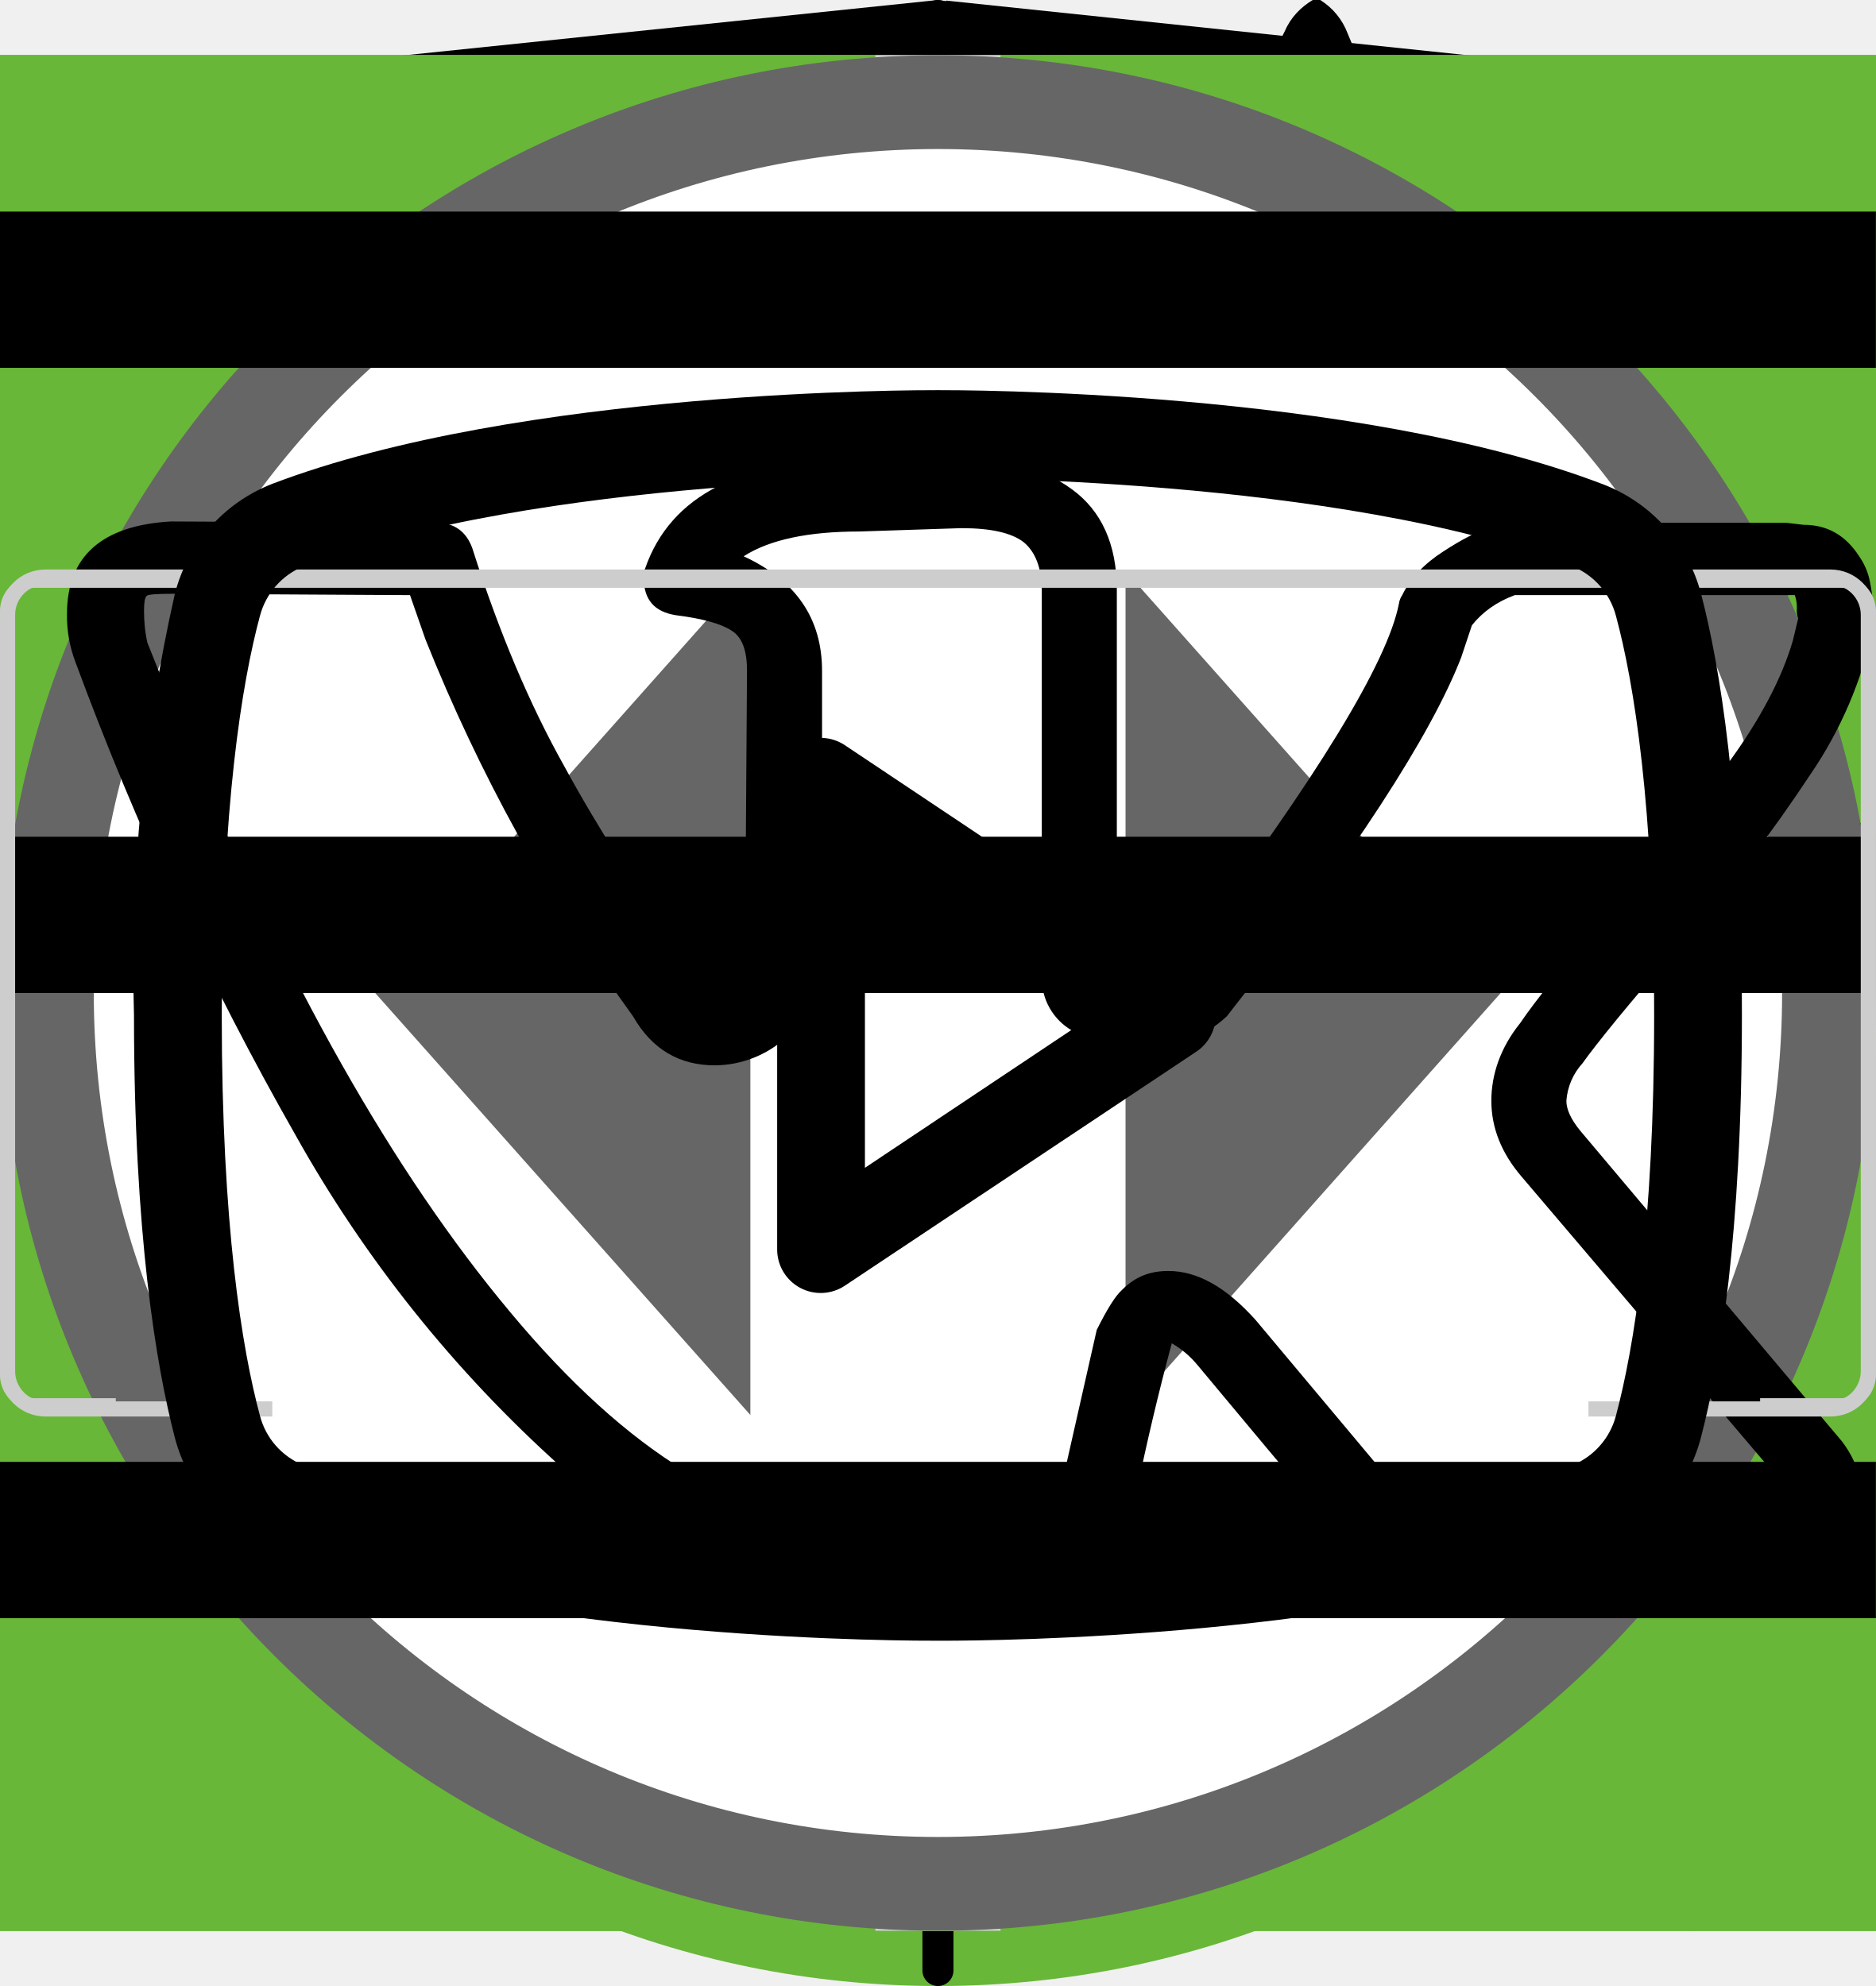
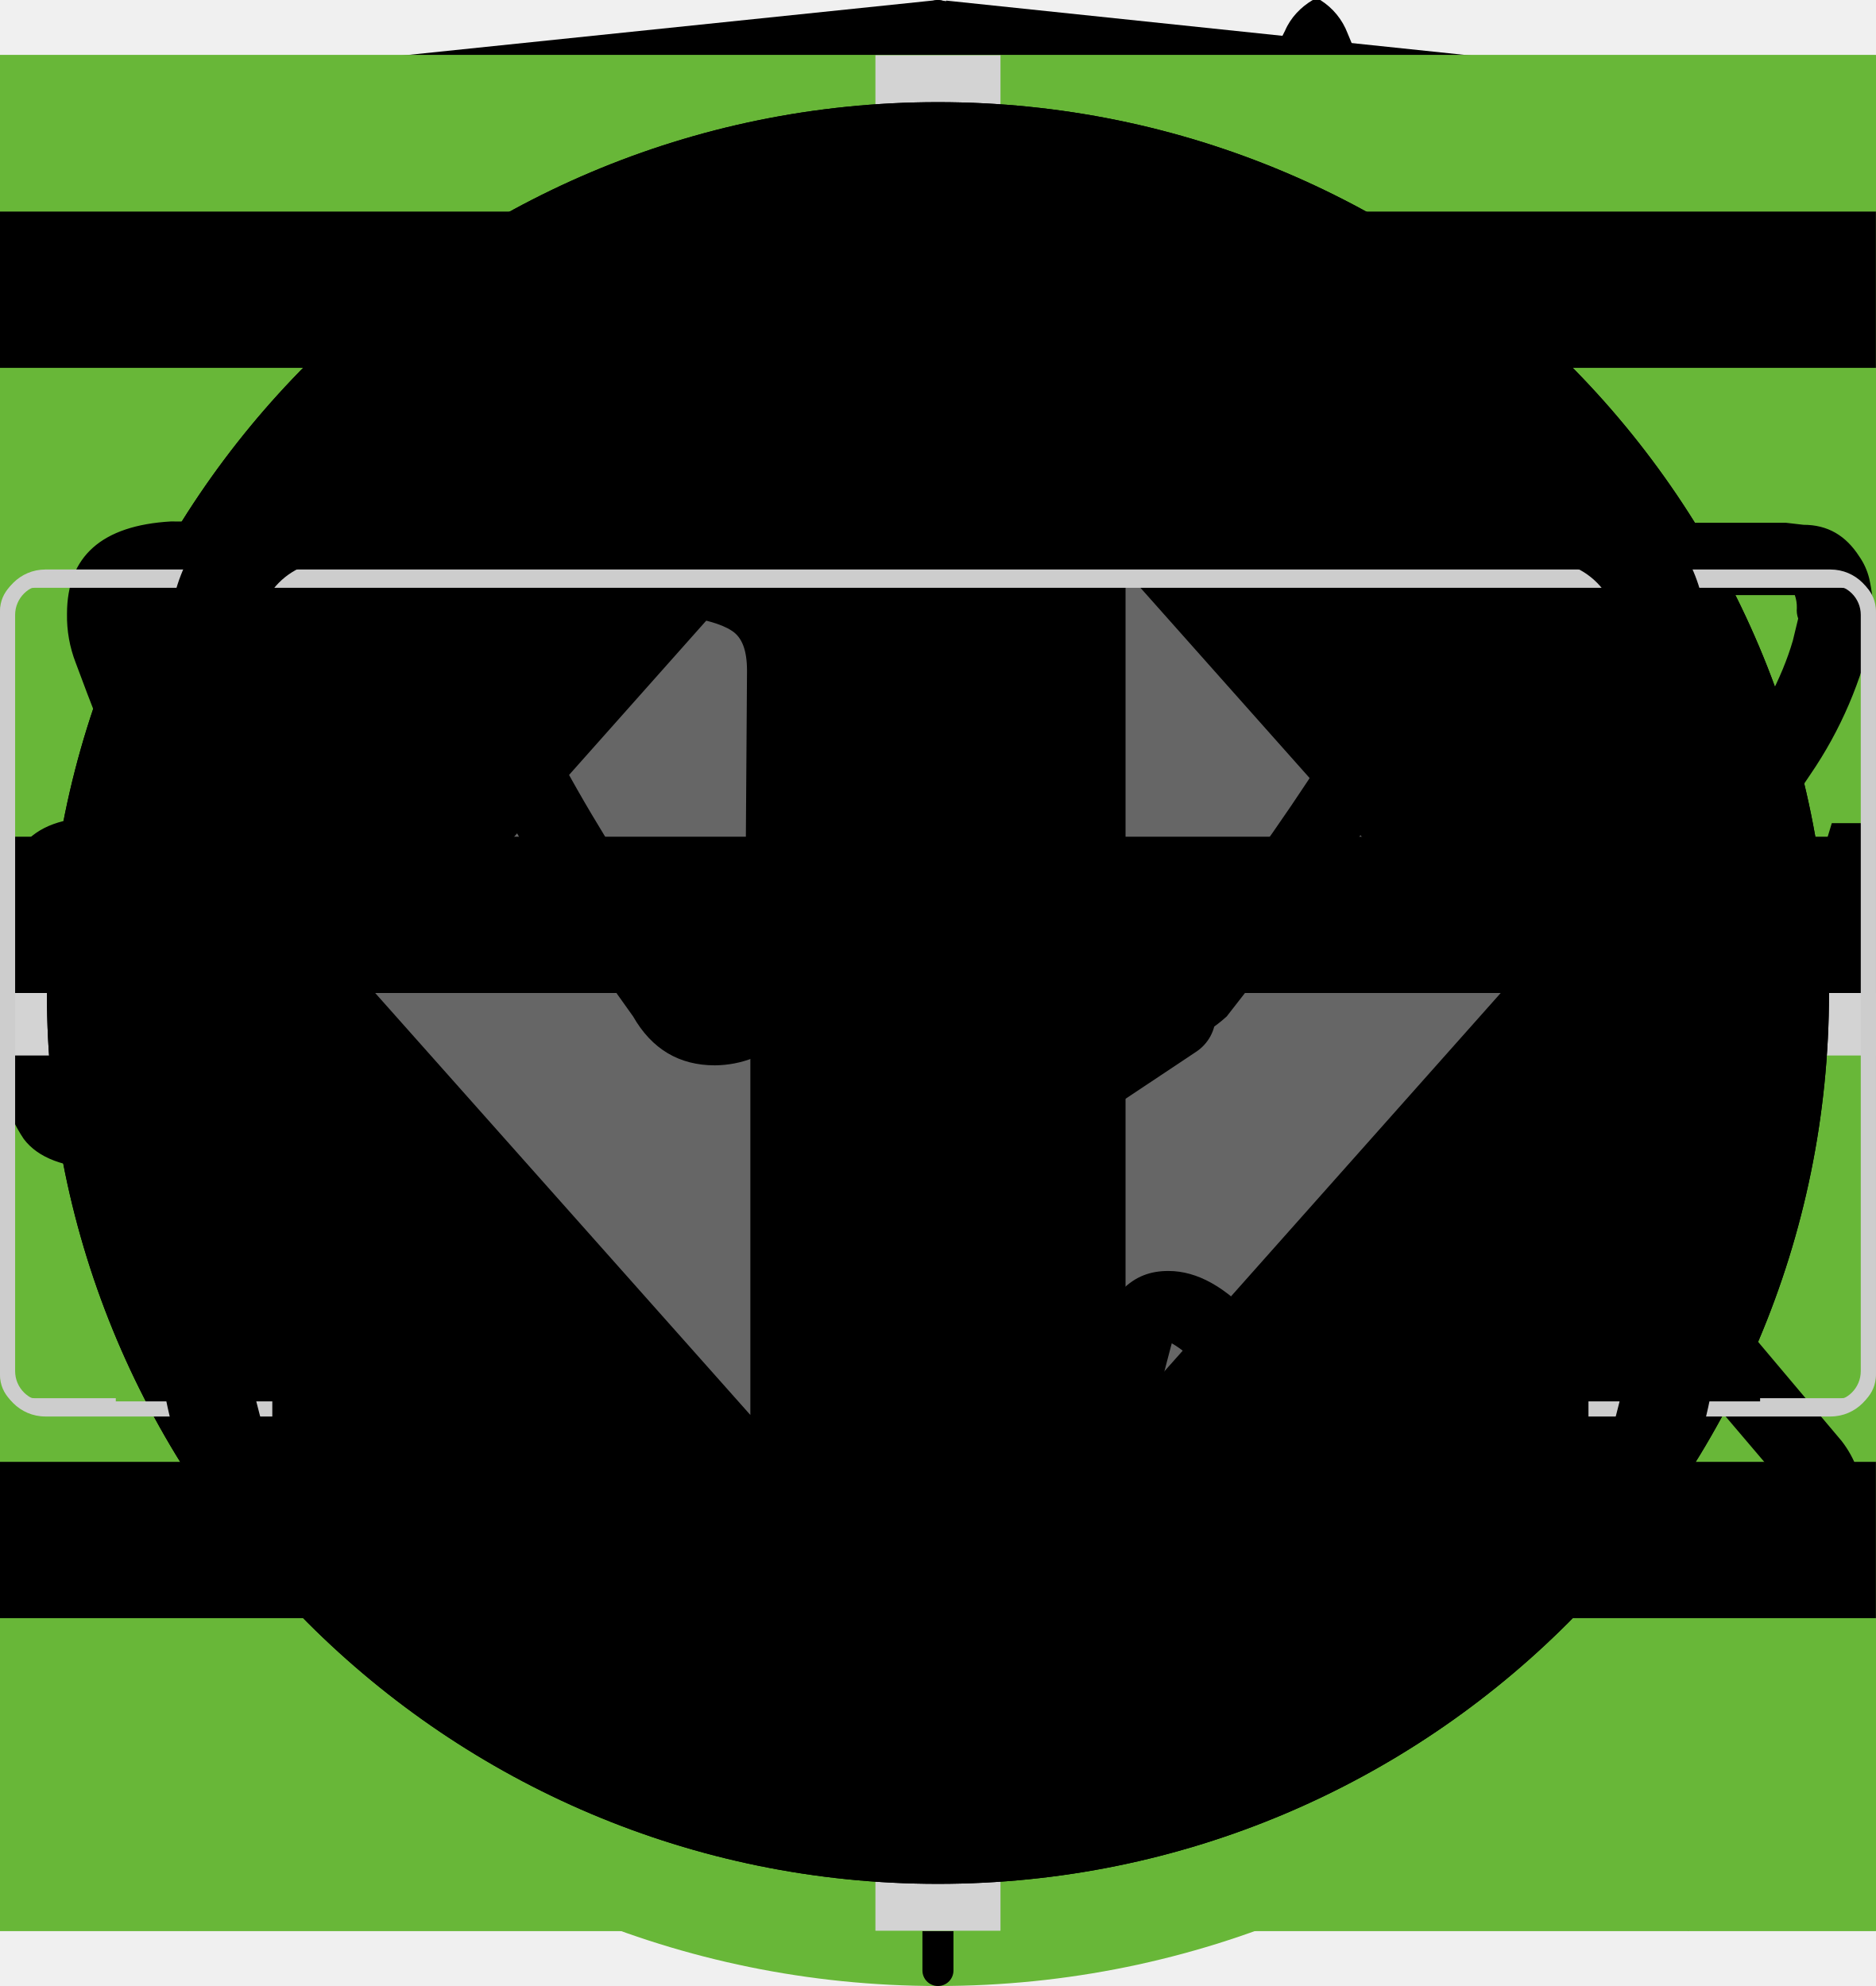
<svg xmlns="http://www.w3.org/2000/svg">
  <style>:root svg:not(:target){display:none}</style>
  <svg viewBox="0 0 27 34" id="academy-logo-footer">
    <g clip-path="url(#academy-logo-footer_0)">
      <path d="m13.64.02-.14-.02-13.5 1.4v24.61l13.5 7.99 13.5-7.99v-24.6l-13.36-1.4Zm11.6 25-11.74 6.94-11.73-6.94v-10.1l11.68 6.93.02 1.25-8.02-4.75v1.23l8.04 4.8.02 1.3-8.05-4.76v1.22l8.04 4.81 8.12-4.83v-5.21l3.62-2.15v10.26Zm0-11.57-3.23 1.88-1.48.88-7.06-4.19-.01 1.23 6.04 3.57-.06.03-.13.07-.86.5-4.98-2.95-.01 1.22 3.93 2.33-.93.61-.02.01-2.97-1.74-.01 1.23 1.94 1.13-1.98 1.19-11.62-6.87 11.63-6.96 11.8 6.83Zm0-1.22-11.8-6.92-11.67 6.91v-9.23l11.73-1.23 11.73 1.23v9.24Z" />
    </g>
    <defs>
      <clipPath id="academy-logo-footer_0">
        <path fill="#fff" d="M0 0h27v34h-27z" />
      </clipPath>
    </defs>
  </svg>
  <svg viewBox="0 0 268 200" fill="none" id="cat-back-tablet">
    <circle cx="134" cy="100" r="100" fill="#68B738" />
    <g clip-path="url(#cat-back-tablet_0)">
      <path d="M246.236 55.514C248.545 51.84 251.614 48.703 255.236 46.314C257.236 44.914 258.436 44.914 259.636 47.514C261.236 51.314 262.636 55.314 261.436 59.514C261.218 60.226 261.177 60.981 261.316 61.713C261.456 62.445 261.772 63.132 262.236 63.714C263.436 65.314 264.436 66.914 265.436 68.314C266.797 70.041 267.68 72.096 267.996 74.273C268.312 76.449 268.05 78.671 267.236 80.714C266.502 82.697 266.363 84.852 266.836 86.914C267.236 88.894 267.236 90.934 266.836 92.914C266.675 94.397 266.075 95.797 265.113 96.938C264.151 98.078 262.871 98.905 261.436 99.314C258.878 99.8 256.595 101.227 255.036 103.314C254.848 103.621 254.583 103.874 254.267 104.049C253.952 104.225 253.597 104.316 253.236 104.314C250.836 104.714 244.836 99.314 244.836 96.914V95.714C245.036 88.514 244.636 87.914 238.036 84.914C236.655 84.427 235.417 83.602 234.436 82.514C233.236 80.914 231.636 81.114 229.836 81.714C228.036 82.314 227.036 83.514 227.236 85.514C227.84 90.355 228.04 95.239 227.836 100.114C227.85 100.67 227.986 101.217 228.236 101.714C234.436 110.714 236.836 121.314 239.836 131.514C242.236 139.314 246.636 143.514 254.636 144.114C255.917 144.216 257.187 144.416 258.436 144.714C260.08 144.978 261.607 145.729 262.819 146.87C264.031 148.011 264.873 149.489 265.236 151.114C266.636 155.314 265.836 156.314 261.636 156.314H248.636C246.953 156.399 245.303 155.825 244.036 154.714C242.012 153.005 239.713 151.653 237.236 150.714C234.499 149.703 232.129 147.891 230.436 145.514C228.094 142.241 225.412 139.224 222.436 136.514C216.836 130.714 210.836 125.114 205.636 119.114C201.678 115.025 199.395 109.602 199.236 103.914C199.236 102.114 198.836 101.314 196.836 102.114C196.238 102.494 195.546 102.701 194.836 102.714C189.236 102.714 186.436 106.114 184.436 111.114C182.636 115.314 180.236 119.314 178.036 123.514C176.789 126.143 176.108 129.005 176.036 131.914C176.036 136.714 177.236 138.314 181.636 139.914C184.436 140.914 187.036 141.914 188.436 144.714C190.036 147.914 189.636 148.714 186.236 148.914H172.636C171.852 148.991 171.064 148.821 170.382 148.426C169.7 148.031 169.16 147.432 168.836 146.714L165.236 140.714C164.175 139.148 163.496 137.356 163.253 135.48C163.01 133.605 163.21 131.698 163.836 129.914C164.702 126.441 164.77 122.817 164.036 119.314C163.532 116.874 163.576 114.353 164.164 111.932C164.752 109.511 165.869 107.25 167.436 105.314C168.636 103.914 168.636 103.314 166.636 102.914C158.458 101.176 150.53 98.422 143.036 94.714C142.983 94.714 142.933 94.693 142.895 94.655C142.858 94.618 142.836 94.567 142.836 94.514C136.436 92.114 135.236 92.514 133.436 99.114C131.836 104.714 130.236 110.314 129.036 116.114C127.636 122.514 129.236 128.514 131.236 134.514C132.036 136.914 134.436 136.714 136.236 137.314C140.236 138.514 143.636 140.114 145.236 144.314C146.636 147.514 146.436 147.914 143.036 147.914C139.636 147.914 136.236 147.714 132.636 147.914C129.599 147.969 126.634 146.98 124.236 145.114C114.636 138.714 111.836 128.914 111.036 118.314C110.636 111.714 107.036 106.514 102.836 101.514C102.036 100.514 101.236 100.114 100.036 100.914C95.743 103.281 91.261 105.288 86.636 106.914C76.985 110.322 68.516 116.431 62.236 124.514C59.892 127.464 58.373 130.984 57.837 134.714C57.236 138.314 58.236 139.914 61.837 140.914C65.436 141.914 67.237 143.914 67.636 147.714C67.837 149.314 67.237 150.114 65.636 150.114H49.437C48.906 150.076 48.393 149.911 47.94 149.632C47.488 149.354 47.109 148.97 46.837 148.514C44.324 145.403 42.98 141.512 43.036 137.514C42.931 130.604 43.535 123.701 44.837 116.914C45.103 114.881 45.862 112.944 47.047 111.271C48.232 109.598 49.807 108.24 51.636 107.314C63.437 101.714 69.636 91.114 75.237 80.114C76.436 77.914 75.436 77.514 73.436 77.714C67.839 78.491 62.536 80.695 58.036 84.114C52.145 88.411 46.595 93.159 41.437 98.314C35.936 103.901 28.642 107.371 20.837 108.114C6.236 108.914 -0.564 100.714 0.036 87.514C0.171 83.013 1.868 78.699 4.836 75.314C5.869 73.976 7.276 72.976 8.879 72.441C10.482 71.907 12.208 71.862 13.836 72.314C16.837 73.114 17.637 74.714 16.436 77.714C15.836 78.914 15.037 79.914 14.437 81.114C13.574 82.34 12.899 83.688 12.437 85.114C10.236 91.114 13.236 95.314 19.436 95.914C26.037 96.514 31.436 93.714 36.437 89.714C42.46 84.89 47.838 79.311 52.437 73.114C55.875 68.588 60.205 64.816 65.158 62.03C70.112 59.244 75.584 57.502 81.237 56.914C85.837 56.314 89.837 54.314 94.237 53.114C102.465 50.605 111.034 49.39 119.636 49.514C123.621 49.68 127.59 48.927 131.236 47.314C141.036 43.314 151.236 43.314 161.436 45.314C169.436 46.914 177.436 48.914 185.236 50.914C189.878 51.779 194.651 51.642 199.236 50.514C208.014 48.289 216.992 46.949 226.036 46.514C231.961 46.225 237.867 47.393 243.236 49.914C247.236 51.714 247.236 51.714 246.236 55.514Z" fill="black" />
    </g>
    <defs>
      <clipPath id="cat-back-tablet_0">
        <rect width="268" height="112" fill="white" transform="translate(0 44)" />
      </clipPath>
    </defs>
  </svg>
  <svg viewBox="0 0 67 50" fill="none" id="cat-weight-gain">
    <circle cx="33" cy="25" r="25" fill="#68B738" />
    <g clip-path="url(#cat-weight-gain_0)">
      <path d="M60.56 13.88a7.6 7.6 0 0 1 2.25-2.3c.5-.35.8-.35 1.1.3.4.95.75 1.95.45 3a1.14 1.14 0 0 0 .2 1.05c.3.4.55.8.8 1.15a3.14 3.14 0 0 1 .45 3.1c-.18.5-.22 1.03-.1 1.55.1.5.1 1 0 1.5a1.87 1.87 0 0 1-1.35 1.6 2.6 2.6 0 0 0-1.6 1 .53.53 0 0 1-.45.25c-.6.1-2.1-1.25-2.1-1.85v-.3c.05-1.8-.05-1.95-1.7-2.7a2.2 2.2 0 0 1-.9-.6c-.3-.4-.7-.35-1.15-.2-.45.15-.7.45-.65.95.15 1.2.2 2.43.15 3.65 0 .14.04.27.1.4 1.55 2.25 2.15 4.9 2.9 7.45.6 1.95 1.7 3 3.7 3.15.32.02.64.07.95.15a2.08 2.08 0 0 1 1.7 1.6c.35 1.05.15 1.3-.9 1.3h-3.25c-.42.02-.83-.12-1.15-.4a5.86 5.86 0 0 0-1.7-1 3.63 3.63 0 0 1-1.7-1.3 14.3 14.3 0 0 0-2-2.25c-1.4-1.45-2.9-2.85-4.2-4.35a5.69 5.69 0 0 1-1.6-3.8c0-.45-.1-.65-.6-.45a.96.96 0 0 1-.5.15c-1.4 0-2.1.85-2.6 2.1-.45 1.05-1.05 2.05-1.6 3.1a5.2 5.2 0 0 0-.5 2.1c0 1.2.3 1.6 1.4 2 .7.25 1.35.5 1.7 1.2.4.8.3 1-.55 1.05h-3.4a.94.94 0 0 1-.95-.55l-.9-1.5a3.02 3.02 0 0 1-.35-2.7c.22-.87.23-1.78.05-2.65a4.21 4.21 0 0 1 .85-3.5c.3-.35.3-.5-.2-.6a25.03 25.03 0 0 1-5.95-2.1c-1.6-.6-1.9-.5-2.35 1.15-.4 1.4-.8 2.8-1.1 4.25-.35 1.6.05 3.1.55 4.6.2.6.8.55 1.25.7 1 .3 1.85.7 2.25 1.75.35.8.3.9-.55.9-.85 0-1.7-.05-2.6 0-.76.01-1.5-.23-2.1-.7-2.4-1.6-3.1-4.05-3.3-6.7-.1-1.65-1-2.95-2.05-4.2-.2-.25-.4-.35-.7-.15-1.07.59-2.2 1.1-3.35 1.5a13.36 13.36 0 0 0-6.1 4.4 5.32 5.32 0 0 0-1.1 2.55c-.15.9.1 1.3 1 1.55s1.35.75 1.45 1.7c.05.4-.1.6-.5.6h-4.05a.82.82 0 0 1-.65-.4 4.28 4.28 0 0 1-.95-2.75 25.3 25.3 0 0 1 .45-5.15 3.15 3.15 0 0 1 1.7-2.4c2.95-1.4 4.5-4.05 5.9-6.8.3-.55.05-.65-.45-.6-1.4.2-2.73.74-3.85 1.6a35.31 35.31 0 0 0-4.15 3.55 8.33 8.33 0 0 1-5.15 2.45c-3.65.2-5.35-1.85-5.2-5.15.03-1.13.46-2.2 1.2-3.05a2.13 2.13 0 0 1 2.25-.75c.75.2.95.6.65 1.35-.15.3-.35.55-.5.85-.22.3-.39.64-.5 1-.55 1.5.2 2.55 1.75 2.7 1.65.15 3-.55 4.25-1.55 1.5-1.2 2.85-2.6 4-4.15a10.4 10.4 0 0 1 7.2-4.05c1.15-.15 2.15-.65 3.25-.95a20.7 20.7 0 0 1 6.35-.9 6.5 6.5 0 0 0 2.9-.55c2.45-1 5-1 7.55-.5 2 .4 4 .9 5.95 1.4 1.16.21 2.35.18 3.5-.1 2.2-.56 4.44-.9 6.7-1a9.08 9.08 0 0 1 4.3.85c1 .45 1 .45.75 1.4Z" fill="#000" />
    </g>
    <defs>
      <clipPath id="cat-weight-gain_0">
        <path fill="#fff" transform="translate(0 11)" d="M0 0h67v28h-67z" />
      </clipPath>
    </defs>
  </svg>
  <svg viewBox="0 0 50 53" fill="none" id="cat-weight-loss">
    <circle cx="25" cy="28" r="25" fill="#68B738" />
    <g clip-path="url(#cat-weight-loss_0)">
      <path d="M35.2 0h-.2c-.32.19-.59.47-.74.82a8.03 8.03 0 0 0-.67 1.76.84.84 0 0 1-.76.69 3.77 3.77 0 0 0-2.69 1.95c-.37.66-.69 1.35-.95 2.06-.73 1.9-1.29 3.85-1.98 5.77-.32.87-.34.87-1.32.87-1.16 0-1.08-.18-1.1 1.1 0 .41.13.62.56.6.13 0 .33-.07.39.1.05.18-.13.26-.23.36a4.63 4.63 0 0 1-2.23 1.26c-.97.26-1.97.47-2.92.79-2.45.82-4.7 1.96-6.46 3.9a14.44 14.44 0 0 0-2.44 4.04c-1.89 4.46-2.8 9.15-3.51 13.88a97.06 97.06 0 0 0-.75 6.7c-.1 1.1-.2 2.23-.2 3.35h17.14c.03-.23-.01-.46-.12-.66a2.58 2.58 0 0 0-1.97-1.58c-.36-.08-.4-.2-.18-.48.36-.48.64-1.02.82-1.6.84-2.47 1.16-5.06 1.57-7.62.23-1.96.83-3.85 1.77-5.59a11.13 11.13 0 0 1 2.87-3.28c.43-.32.45-.32.52.23.05.36.06.74.09 1.11a48.2 48.2 0 0 1-.1 7.31c-.2 1.88-.22 3.78-.07 5.67.2 2.2.59 4.36 1.16 6.49h6.84a2.8 2.8 0 0 0-2.18-2.29c-.64-.1-1.3-.07-1.93.1-.31.08-.44 0-.46-.33-.22-2.73-.04-5.47.51-8.16a91.8 91.8 0 0 0 1.57-9.37c.14-1.27.54-2.5 1.18-3.6.6-1.1 1.14-2.23 1.74-3.33a3.03 3.03 0 0 0 .22-2.67c-.14-.37-.27-.74-.44-1.1-.52-1-1.03-2-1.5-3-.26-.52-.2-.59.36-.6.84 0 .84 0 .86-.85v-.34c0-.35-.14-.55-.52-.51h-.78c-.36 0-.46-.15-.37-.52a3.22 3.22 0 0 1 2.64-2.28 11.3 11.3 0 0 1 3.4.22.51.51 0 0 0 .65-.33 40 40 0 0 1 .66-1.55.52.52 0 0 0-.05-.58c-1.65-2.1-3.43-4.05-5.87-5.3a.77.77 0 0 1-.45-.58 9.8 9.8 0 0 0-.65-2.14 1.8 1.8 0 0 0-.73-.89Z" fill="#000" />
    </g>
    <defs>
      <clipPath id="cat-weight-loss_0">
        <path fill="#fff" transform="translate(7)" d="M0 0h36v50h-36z" />
      </clipPath>
    </defs>
  </svg>
  <svg viewBox="0 0 20 20" id="close-header-mobile">
    <path transform="matrix(.68659 -.72705 .68659 .72705 2.002 20)" stroke="#000" stroke-width="1.5" d="M0-.75h24.76" />
    <path transform="matrix(.68659 .72705 -.68659 .72705 1 2)" stroke="#000" stroke-width="1.5" d="M0-.75h24.76" />
  </svg>
  <svg viewBox="0 0 4 256" id="curtain">
    <rect width="4" height="256" rx="2" />
  </svg>
  <svg viewBox="0 0 768 462" fill="none" id="grey-rectangle-tablet">
    <rect width="768" height="462" fill="#EAEAEA" />
  </svg>
  <svg viewBox="0 0 32 12" id="icon-arrow-programs">
    <path stroke="#000" stroke-width="2" d="M0 6h18" />
    <path d="m24 6-6.75 5.2v-10.4l6.75 5.2Z" />
  </svg>
  <svg viewBox="0 0 60 60" fill="none" id="icon-chemistry">
    <path fill="#68B738" d="M0 0h60v60h-60z" />
    <path d="M28.38 16c-1.64 0-2.9 1.36-2.9 3.08s1.26 3.08 2.9 3.08c1.63 0 2.9-1.36 2.9-3.08s-1.27-3.08-2.9-3.08Zm0 1.18c1 0 1.72.84 1.72 1.9 0 1-.8 1.9-1.73 1.9-1 0-1.72-.84-1.72-1.9 0-1 .78-1.9 1.73-1.9Zm-10.88 23.56c0 1.18.4 2.18 1.36 3 1 .84 2.17.77 2.17.77h19.04c.77 0 1.8-.38 2.62-1.45.85-1 .8-2.36.8-2.36v-17.21c0-.44-.12-.6-.75-.6-.64 0-.69.27-.69.59v17.22c-.02.3-.07 1.08-.74 1.72-.74.62-1.45.54-1.45.54s-18.13 0-19.03-.03a2.14 2.14 0 0 1-1.45-.9c-.51-.73-.41-1.63-.41-1.63v-17.22c0-.46-.24-.64-.73-.64s-.74.18-.74.58v17.62Zm16.31-16.31c-1.09.23-2.17.38-4.26 2.35-2.08 2-3.62 1.9-5.16 1.82-1.54-.1-3.17-1.54-3.45-1.9-.33-.36-.9-.12-1.08.11-.16.24-.16.64.1 1 1.27 1.18 2.45 2.08 4.72 2.26a7.5 7.5 0 0 0 5.89-2.26c1.45-1.45 2.17-1.72 3.26-1.9a6.3 6.3 0 0 1 5.08 1.26c1 1.1 1.26.78 1.54.48.54-.72-.23-1.27-1.1-1.9a7.24 7.24 0 0 0-5.52-1.28l-.02-.04Zm-9.06 7.16c-1.18 0-2.08 1-2.08 2.26 0 1.27.9 2.27 2.08 2.27 1.18 0 2.08-1 2.08-2.27s-.9-2.26-2.08-2.26Zm11.78.78c-1.54 0-2.8 1.36-2.8 2.99 0 1.63 1.26 2.99 2.8 2.99 1.54 0 2.81-1.36 2.81-3 0-1.62-1.27-2.98-2.8-2.98Zm0 1.45c.8 0 1.45.7 1.45 1.54a1.5 1.5 0 0 1-1.45 1.54c-.8 0-1.45-.7-1.45-1.54 0-.86.65-1.54 1.45-1.54Z" fill="#fff" />
  </svg>
  <svg viewBox="0 0 60 60" fill="none" id="icon-clock">
    <path fill="#68B738" d="M0 0h60v60h-60z" />
    <path d="M23.12 15c-1.07 0-1.07 1.58 0 1.58h6.67v1.6a13.21 13.21 0 0 0-12.23 13.3c0 4.02 1.75 7.64 4.52 10.07.48.43.54 1.18.1 1.64l-1.53 1.55c-.75.69.36 1.75 1.03 1l2-2.03c.36-.34.88-.43 1.32-.21a12.79 12.79 0 0 0 11.1.06c.43-.21.96-.13 1.3.21l1.95 1.97c.68.64 1.66-.31 1.04-1l-1.45-1.48c-.45-.45-.38-1.2.1-1.63a13.47 13.47 0 0 0 4.62-10.16 13.2 13.2 0 0 0-12.27-13.28v-1.6h6.67c1.06 0 1.06-1.59 0-1.59h-14.94Zm-4.12 16.47c0-6.53 5.2-11.82 11.6-11.82 6.41 0 11.6 5.3 11.6 11.82 0 6.55-5.19 11.85-11.6 11.85-6.4 0-11.6-5.3-11.6-11.85Zm10.8-8.09c0-1.1 1.66-1.1 1.66 0v8.63c0 .23-.09.44-.25.6a.86.86 0 0 1-.6.25.82.82 0 0 1-.57-.23.8.8 0 0 1-.24-.56v-8.69Zm-5 2.62c.31 0 .61-.12.83-.34a1.14 1.14 0 0 0-.82-1.96c-.3.02-.56.16-.75.37a1.14 1.14 0 0 0 .75 1.92Zm11.6 0c.31 0 .6-.12.82-.34a1.14 1.14 0 0 0-.82-1.96 1.14 1.14 0 0 0 0 2.29Zm-10.43 12.59c0 1.53-2.33 1.53-2.33 0s2.33-1.53 2.33 0Zm4.64 3.44a1.18 1.18 0 0 0 1.17-.68 1.14 1.14 0 0 0-.7-1.56 1.17 1.17 0 0 0-1.22.32 1.14 1.14 0 0 0 .75 1.92Zm-8.12-10.39a1.14 1.14 0 0 1-.69 1.17 1.17 1.17 0 0 1-1.57-.7 1.14 1.14 0 0 1 .32-1.2 1.17 1.17 0 0 1 1.94.73Zm17.39 1.15a1.17 1.17 0 0 0 1.17-.68 1.14 1.14 0 0 0-.7-1.55 1.17 1.17 0 0 0-1.22.32 1.14 1.14 0 0 0 .75 1.91Zm-2.32 5.8c0 1.53-2.32 1.53-2.32 0s2.32-1.53 2.32 0Z" fill="#fff" />
  </svg>
  <svg viewBox="0 0 60 60" fill="none" id="icon-food">
    <path fill="#68B738" d="M0 0h60v60h-60z" />
    <path fill-rule="evenodd" clip-rule="evenodd" d="M36.12 15.08a1 1 0 0 1 1.09.21c.9.91 2.1 2.88 3.06 5.92a42.6 42.6 0 0 1 1.73 12.79 1 1 0 0 1-1 1h-3.5v9a1 1 0 1 1-2 0v-28a1 1 0 0 1 .62-.92Zm1.38 17.92h2.5a39.62 39.62 0 0 0-1.64-11.19 22.4 22.4 0 0 0-.86-2.3v13.49Zm-14-18a1 1 0 0 1 1 1v28a1 1 0 1 1-2 0v-28a1 1 0 0 1 1-1Z" fill="#fff" />
    <path fill-rule="evenodd" clip-rule="evenodd" d="M19 15a1 1 0 0 1 1 1v5.5c0 .56.2 1.32.7 1.92.48.56 1.31 1.08 2.8 1.08a1 1 0 1 1 0 2 5.41 5.41 0 0 1-4.33-1.8 5.07 5.07 0 0 1-1.17-3.2v-5.5a1 1 0 0 1 1-1Z" fill="#fff" />
    <path fill-rule="evenodd" clip-rule="evenodd" d="M28 15a1 1 0 0 0-1 1v5.5c0 .56-.2 1.32-.7 1.92-.48.56-1.31 1.08-2.8 1.08a1 1 0 0 0 0 2 5.4 5.4 0 0 0 4.33-1.8 5.07 5.07 0 0 0 1.17-3.2v-5.5a1 1 0 0 0-1-1Z" fill="#fff" />
  </svg>
  <svg viewBox="0 0 78 81" fill="none" id="icon-gift">
    <g id="icon-gift_0">
      <path id="icon-gift_1" d="M64.016 35.633H14.031C12.277 35.633 10.849 34.214 10.849 32.471V22.999C10.849 21.255 12.277 19.837 14.031 19.837H64.015C65.769 19.837 67.195 21.255 67.195 22.999V32.471C67.196 34.214 65.769 35.633 64.016 35.633ZM14.031 22.26C13.628 22.26 13.287 22.598 13.287 22.999V32.471C13.287 32.879 13.621 33.21 14.031 33.21H64.015C64.424 33.21 64.758 32.879 64.758 32.471V22.999C64.758 22.598 64.417 22.26 64.015 22.26H14.031Z" fill="white" />
      <path id="icon-gift_2" d="M57.045 68.082H20.999C17.622 68.082 14.874 65.351 14.874 61.993V34.421C14.874 33.752 15.42 33.209 16.093 33.209C16.766 33.209 17.312 33.752 17.312 34.421V61.993C17.312 64.015 18.966 65.659 20.999 65.659H57.045C59.077 65.659 60.731 64.015 60.731 61.993V34.421C60.731 33.752 61.277 33.209 61.95 33.209C62.622 33.209 63.168 33.752 63.168 34.421V61.993C63.168 65.351 60.421 68.082 57.045 68.082Z" fill="white" />
      <path id="icon-gift_3" d="M39.023 68.082C38.35 68.082 37.804 67.54 37.804 66.871V34.421C37.804 33.752 38.35 33.209 39.023 33.209C39.695 33.209 40.241 33.752 40.241 34.421V66.87C40.241 67.54 39.696 68.082 39.023 68.082Z" fill="white" />
      <g id="icon-gift_4">
        <path id="icon-gift_5" d="M23.811 22.256C19.997 20.201 18.573 15.444 20.638 11.651C22.702 7.86 27.486 6.445 31.303 8.496C37.117 11.627 40.257 20.361 40.387 20.731L38.088 21.535C38.059 21.452 35.126 13.31 30.143 10.627C27.508 9.211 24.206 10.188 22.782 12.805C21.357 15.424 22.339 18.707 24.973 20.125L23.811 22.256Z" fill="white" />
        <path id="icon-gift_6" d="M54.231 22.256L53.071 20.124C54.348 19.437 55.278 18.297 55.693 16.916C56.106 15.533 55.953 14.073 55.262 12.805C54.572 11.536 53.426 10.612 52.036 10.2C50.646 9.789 49.178 9.941 47.902 10.627C42.92 13.309 39.987 21.452 39.958 21.534L37.659 20.73C37.789 20.36 40.928 11.626 46.742 8.496C48.59 7.501 50.718 7.282 52.732 7.878C54.747 8.473 56.406 9.814 57.406 11.651C58.407 13.488 58.629 15.603 58.029 17.606C57.429 19.609 56.08 21.26 54.231 22.256Z" fill="white" />
      </g>
      <path id="icon-gift_7" d="M61.95 51.857H16.093C15.42 51.857 14.874 51.314 14.874 50.646C14.874 49.977 15.42 49.435 16.093 49.435H61.95C62.622 49.435 63.168 49.977 63.168 50.646C63.168 51.314 62.623 51.857 61.95 51.857Z" fill="white" />
    </g>
  </svg>
  <svg viewBox="0 0 60 60" fill="none" id="icon-leaf">
    <path fill="#68B738" d="M0 0h60v60h-60z" />
    <g clip-path="url(#icon-leaf_0)">
      <path d="M42.84 16.77a.95.95 0 0 0-.9-.77h-.01c-4.94.03-16.95.92-21.8 8.38-2.51 3.88-2.73 8.91-.64 14.96l.07.13a25.93 25.93 0 0 0-1.04 3.32 1 1 0 0 0 .72 1.19l.2.02c.43 0 .81-.32.9-.79.03-.1 2.42-10.37 10.86-16.38.43-.3.55-.92.26-1.38a.9.9 0 0 0-1.3-.28c-4.79 3.4-7.74 8-9.47 11.65-1.24-4.57-.92-8.37.99-11.3 3.74-5.77 12.62-7.16 17.98-7.45-1.15 1.8-2.41 5.1-2.41 10.93 0 3.12-.83 5.52-2.47 7.14-2.62 2.6-6.88 2.83-10 2.58-.51-.04-.96.38-1 .93-.04.55.35 1.03.86 1.07.63.05 1.3.08 1.98.08 3.18 0 6.87-.66 9.43-3.2 2.04-2 3.07-4.9 3.07-8.6 0-9.1 3.22-11.1 3.23-11.1.4-.21.6-.68.5-1.13Z" fill="#fff" />
    </g>
    <defs>
      <clipPath id="icon-leaf_0">
        <path fill="#fff" transform="translate(15 14)" d="M0 0h30v32h-30z" />
      </clipPath>
    </defs>
  </svg>
  <svg viewBox="0 0 280 1" fill="none" id="line-footer">
    <line y1="0.5" x2="280" y2="0.5" stroke="#D9D9D9" />
  </svg>
  <svg viewBox="0 0 320 1" fill="none" id="line-form">
    <line y1="0.5" x2="320" y2="0.5" stroke="#D9D9D9" />
  </svg>
  <svg viewBox="0 0 240 1" fill="none" id="line-programs">
    <path stroke="#D9D9D9" d="M0 .5h240" />
  </svg>
  <svg viewBox="0 0 112 15" id="logo-academy-text">
    <path d="M9.75.54v11.46h-1.55v-5.22h-6.18v5.22h-1.56v-11.46h1.56v5.1h6.18v-5.1h1.55Zm10.68 1.3h-3.7v10.16h-1.55v-10.16h-3.72v-1.3h8.97v1.3Zm13.63-1.3v11.46h-1.36v-8.42a8.56 8.56 0 0 1 .04-.76l-3.93 7.17a.6.6 0 0 1-.56.36h-.23c-.25 0-.43-.12-.56-.36l-4.01-7.2a7 7 0 0 1 .05.79v8.42h-1.36v-11.46h1.14a1 1 0 0 1 .32.04c.07.02.15.1.22.22l3.96 7.06a6.97 6.97 0 0 1 .36.82 9.93 9.93 0 0 1 .36-.83l3.88-7.05c.07-.12.14-.2.21-.22.08-.03.2-.04.33-.04h1.14Zm9.44 10.16v1.3h-6.5v-11.46h1.54v10.16h4.96Zm10.88-2.96-1.8-4.66a9.55 9.55 0 0 1-.34-1.07c-.1.43-.22.79-.34 1.08l-1.8 4.65h4.28Zm3.23 4.26h-1.2a.52.52 0 0 1-.33-.1.64.64 0 0 1-.2-.27l-1.07-2.77h-5.14l-1.07 2.77c-.04.1-.1.18-.19.26a.52.52 0 0 1-.33.11h-1.2l4.58-11.46h1.57l4.58 11.46Zm6.6-6.66a.64.64 0 0 1-.13.13.29.29 0 0 1-.18.05.49.49 0 0 1-.26-.1 3.65 3.65 0 0 0-.88-.44c-.2-.07-.46-.1-.75-.1-.4 0-.76.07-1.06.22-.3.13-.56.34-.77.6-.2.27-.36.6-.46.97-.1.38-.15.8-.15 1.27 0 .5.05.93.16 1.32.12.37.27.7.48.96.2.25.45.45.74.59.3.13.62.2.98.2.35 0 .64-.04.86-.12.22-.09.4-.18.55-.28l.37-.27c.1-.09.2-.13.3-.13.11 0 .2.04.27.13l.4.52c-.18.22-.38.4-.6.56a3.81 3.81 0 0 1-1.54.62 4.9 4.9 0 0 1-.86.07c-.5 0-.98-.1-1.42-.28a3.29 3.29 0 0 1-1.88-2.12 5.33 5.33 0 0 1-.27-1.77c0-.6.08-1.16.25-1.67a3.5 3.5 0 0 1 1.93-2.19c.47-.2 1.01-.31 1.63-.31a3.55 3.55 0 0 1 2.66 1.06l-.37.5Zm6.39 3.01c-.66.02-1.22.08-1.68.16-.46.08-.84.19-1.13.32-.29.14-.5.3-.63.47-.13.19-.2.39-.2.61 0 .22.04.4.11.55.07.16.16.29.28.39.12.1.26.17.42.21.17.05.35.07.53.07a2.65 2.65 0 0 0 1.27-.3 4.36 4.36 0 0 0 1.02-.8v-1.68Zm-4.6-3.31a4.47 4.47 0 0 1 3.17-1.29c.45 0 .85.08 1.2.23a2.48 2.48 0 0 1 1.44 1.59c.12.38.18.8.18 1.25v5.18h-.63a.65.65 0 0 1-.32-.06c-.08-.05-.14-.14-.18-.28l-.16-.76c-.21.2-.42.37-.62.52a3.45 3.45 0 0 1-1.36.62 3.69 3.69 0 0 1-1.73-.04c-.28-.1-.52-.22-.73-.4-.2-.18-.36-.4-.49-.66a2.6 2.6 0 0 1-.17-.96c0-.32.09-.63.26-.92.18-.3.46-.57.86-.8.4-.23.9-.41 1.54-.56.64-.15 1.42-.23 2.34-.25v-.63c0-.63-.14-1.1-.41-1.43-.27-.32-.67-.49-1.2-.49a2.53 2.53 0 0 0-1.5.44c-.17.1-.32.2-.44.3a.64.64 0 0 1-.37.12.42.42 0 0 1-.25-.07.76.76 0 0 1-.18-.2l-.25-.45Zm13.44.78c-.27-.35-.56-.6-.86-.74a2.51 2.51 0 0 0-1.04-.22c-.76 0-1.34.27-1.74.81-.4.54-.6 1.3-.6 2.3 0 .53.04.99.13 1.37.09.37.22.68.4.92.17.24.39.42.65.53.25.11.54.17.87.17.47 0 .87-.1 1.22-.32.35-.21.68-.51.97-.9v-3.92Zm1.42-5.6v11.78h-.84c-.2 0-.34-.1-.39-.3l-.13-.98c-.34.42-.74.75-1.18 1a3 3 0 0 1-1.54.4 2.66 2.66 0 0 1-2.23-1.06 3.75 3.75 0 0 1-.61-1.3 6.67 6.67 0 0 1 .02-3.45c.16-.52.39-.96.69-1.34a3.16 3.16 0 0 1 2.57-1.22 2.9 2.9 0 0 1 2.22.95v-4.48h1.42Zm7.68 6.84c0-.33-.05-.63-.15-.9a1.92 1.92 0 0 0-1.93-1.34c-.68 0-1.22.2-1.62.6-.4.4-.64.94-.74 1.64h4.44Zm1.15 3.8c-.18.22-.39.4-.63.56a4.03 4.03 0 0 1-1.66.61c-.3.06-.6.08-.89.08a4.2 4.2 0 0 1-1.55-.28 3.51 3.51 0 0 1-2.02-2.19 5.51 5.51 0 0 1-.04-3.44 3.68 3.68 0 0 1 1.95-2.12 3.87 3.87 0 0 1 2.93-.06 3.1 3.1 0 0 1 1.78 1.84c.17.44.26.96.26 1.53 0 .23-.03.38-.08.45-.04.07-.13.11-.27.11h-5.41c.01.51.08.96.2 1.34a2.35 2.35 0 0 0 1.33 1.52c.31.12.66.18 1.04.18a3.1 3.1 0 0 0 1.6-.39c.18-.1.34-.18.46-.26a.63.63 0 0 1 .33-.13c.11 0 .2.04.27.13l.4.52Zm1.88 1.14v-8.1h.85c.2 0 .33.1.38.3l.1.82c.3-.36.64-.67 1-.9.38-.23.81-.35 1.3-.35.55 0 .99.15 1.33.45.34.3.58.72.73 1.24a2.65 2.65 0 0 1 1.8-1.6 3.32 3.32 0 0 1 1.93.12c.34.13.62.33.85.59.23.26.41.58.53.97.13.37.19.8.19 1.3v5.16h-1.43v-5.16c0-.63-.14-1.11-.42-1.44-.28-.33-.68-.5-1.2-.5a1.8 1.8 0 0 0-1.22.5c-.16.15-.3.35-.39.6a2.4 2.4 0 0 0-.13.84v5.16h-1.44v-5.16c0-.65-.13-1.14-.39-1.46-.26-.32-.64-.48-1.14-.48-.35 0-.68.1-.98.3-.3.18-.57.43-.82.76v6.04h-1.43Zm19.94-8.1-4.52 10.5c-.05.1-.1.18-.18.25a.5.5 0 0 1-.33.1h-1.06l1.48-3.22-3.34-7.63h1.23c.12 0 .22.03.29.1.07.05.12.12.15.2l2.17 5.1c.08.22.16.45.21.7.08-.25.16-.49.25-.71l2.1-5.1a.44.44 0 0 1 .16-.2.44.44 0 0 1 .26-.1h1.13Z" />
  </svg>
  <svg viewBox="0 0 128 24" id="logo-footer">
    <path d="M1.62 21.96a9.43 9.43 0 0 1-1.6-5.72v-8.48a9.56 9.56 0 0 1 1.5-5.82c1.1-1.33 2.8-1.94 5.31-1.94 2.5 0 4.1.61 5.1 1.74a7.43 7.43 0 0 1 1.51 5v2.04h-4.9v-2.35a5.4 5.4 0 0 0-.3-2.04 1.42 1.42 0 0 0-1.4-.82c-.71 0-1.21.2-1.41.72a6.72 6.72 0 0 0-.3 2.25v10.92a4.3 4.3 0 0 0 .4 2.15c.2.5.7.71 1.4.71s1.1-.2 1.3-.71c.23-.7.33-1.42.3-2.15v-2.45h4.91v2.05a7.92 7.92 0 0 1-1.5 5.1c-1 1.23-2.7 1.84-5.1 1.84-2.41-.1-4.22-.71-5.22-2.04Zm17.73-21.66h5.7l4.21 23.3h-4.6l-.8-4.91h-3.31l-.8 4.9h-4.7l4.3-23.28Zm4.1 15.33-1.2-9.1-1.2 9.1h2.4Zm9.32-11.44h-3.4v-3.88h11.9v3.78h-3.4v19.5h-5.1v-19.4Zm17.63-3.89h8.8v2.46h-5.7v7.66h4.6v2.35h-4.6v8.57h5.7v2.35h-8.9v-23.38h.1Zm11.4 0h2.21l6.51 15.43v-15.42h2.6v23.28h-2l-6.6-15.93v15.93h-2.71v-23.28Zm14.33 0h8.81v2.46h-5.7v7.66h4.6v2.35h-4.6v8.57h5.7v2.35h-8.81v-23.38Zm11.41 0h4.61a7.9 7.9 0 0 1 5.1 1.44c1.1.92 1.6 2.55 1.6 4.7 0 2.96-.9 4.8-2.8 5.4l3.21 11.65h-3.1l-3-10.93h-2.51v10.93h-3.2v-23.18h.1Zm4.41 10.01c1.03.1 2.06-.2 2.9-.81.6-.51.9-1.53.9-3.07a6.72 6.72 0 0 0-.3-2.24 2.58 2.58 0 0 0-1.1-1.23 4.49 4.49 0 0 0-2.2-.4h-1.4v7.65h1.2v.1Zm10.91 11.55a10.49 10.49 0 0 1-1.4-5.93v-7.76a17 17 0 0 1 .5-4.4c.34-1.06 1-2 1.9-2.65 1.12-.67 2.41-1 3.71-.92 2.1 0 3.6.51 4.5 1.64a7.93 7.93 0 0 1 1.41 5.1v.82h-3v-.71c0-.86-.07-1.71-.2-2.56a2.05 2.05 0 0 0-.8-1.32 3.05 3.05 0 0 0-1.9-.51 2.96 2.96 0 0 0-2.01.6 2.3 2.3 0 0 0-.8 1.64c-.13.92-.2 1.84-.2 2.76v8.68a9.43 9.43 0 0 0 .6 3.88c.4.82 1.2 1.12 2.4 1.12a2.38 2.38 0 0 0 2.4-1.22c.53-1.3.77-2.69.7-4.09v-1.63h-2.9v-2.35h5.81v11.54h-2l-.3-2.65a4.17 4.17 0 0 1-1.56 2.2c-.74.53-1.64.8-2.55.76a4.92 4.92 0 0 1-4.3-2.04Zm17.13-6.44-4.9-15.01h3l3.5 11.23 3.4-11.23h3.01l-4.9 15.01v8.17h-3.01v-8.17h-.1Z" />
  </svg>
+   <svg viewBox="0 0 20 20" fill="none" id="phone-stroke">
+     <g id="phone-stroke_0">
+       <path id="phone-stroke_1" d="M10 10H18.5M18.5 10L16 7.5M18.5 10L16 12.5M8.5 2.5V7.5H5.5V12.5H8.5V17.5H6C4.5 17.5 3.5 16.5 3.5 15V5C3.5 3.5 4.5 2.5 6 2.5H8.5Z" stroke="black" stroke-linecap="round" stroke-linejoin="round" />
+     </g>
+   </svg>
  <svg viewBox="0 0 30 30" fill="none" id="plus">
    <line x1="15" x2="15" y2="30" stroke="#D3D3D3" stroke-width="2" />
    <line x1="30" y1="15" y2="15" stroke="#D3D3D3" stroke-width="2" />
  </svg>
  <svg viewBox="0 0 28 22" id="telegram">
    <path fill-rule="evenodd" clip-rule="evenodd" d="M23.46 3.15c.18.15.27.38.23.61l-2.63 15.76a.66.66 0 0 1-1.01.44l-7.88-5.25a.66.66 0 0 1-.15-.96l2.61-3.26-4.36 2.9a.66.66 0 0 1-.65.05l-5.26-2.63a.66.66 0 0 1 .08-1.2l18.38-6.57a.66.66 0 0 1 .64.11Zm-17.13 7.17 3.53 1.77 7.56-5.04a.66.66 0 0 1 .88.96l-4.8 6 6.43 4.3 2.28-13.66-15.88 5.67Z" />
  </svg>
-   <svg viewBox="0 0 40 40" fill="none" id="thumb-slider">
-     <g id="thumb-slider_0">
-       <rect x="1" y="1" width="38" height="38" rx="19" fill="white" />
-       <rect x="1" y="1" width="38" height="38" rx="19" stroke="#666666" stroke-width="2" />
-       <g id="thumb-slider_1">
-         <path d="M16 11L8 20L16 29V11Z" fill="#666666" />
-         <path d="M32 20L24 11V29L32 20Z" fill="#666666" />
-       </g>
-     </g>
+   <svg viewBox="0 0 40 40" id="thumb-slider">
+     <rect x="1" y="1" width="38" height="38" rx="19" />
+     <rect x="1" y="1" width="38" height="38" rx="19" stroke-width="2" />
+     <path class="svg__path" d="M16 11L8 20L16 29V11Z" fill="#666666" />
+     <path class="svg__path" d="M32 20L24 11V29L32 20Z" fill="#666666" />
  </svg>
  <svg viewBox="0 0 24 24" id="toggle-header-mobile">
    <path stroke="#000" stroke-width="2" d="M0 3h24m-24 8h24m-24 8h24" />
  </svg>
  <svg viewBox="0 0 28 22" id="vkontakte">
    <path d="M1 5.34c0-.86.52-1.32 1.55-1.38l3.97.02c.26 0 .44.13.53.38.4 1.26.86 2.34 1.37 3.25.5.92 1.17 1.97 1.99 3.16.07.15.18.23.34.23.13 0 .22-.06.3-.18l.07-.28.03-4.35c0-.3-.07-.5-.23-.6-.15-.1-.43-.18-.83-.23-.32-.05-.48-.23-.48-.55 0-.07 0-.12.02-.15.38-1.09 1.44-1.63 3.2-1.63l1.5-.03c.67 0 1.23.16 1.67.48.44.32.67.82.67 1.5v5.72c.12.08.24.12.34.12.27 0 .5-.15.7-.45 1.95-2.58 3-4.31 3.17-5.18a.3.3 0 0 1 .05-.13c.12-.25.33-.47.61-.65.29-.19.53-.31.75-.38a.55.55 0 0 1 .24-.05h4.13l.26.03c.36 0 .63.16.83.47.07.1.12.21.15.33a2.4 2.4 0 0 1 .06.55v.18a6.11 6.11 0 0 1-.94 2.2 23.4 23.4 0 0 1-1.93 2.53c-.79.9-1.27 1.5-1.47 1.78a.93.93 0 0 0-.24.56c0 .13.07.28.21.45l3.9 4.63c.2.26.31.56.31.88 0 .38-.16.7-.48.95-.32.25-.7.4-1.14.43l-.46.02h-4.04c-.02 0-.06 0-.11.02a.86.86 0 0 1-.1.01c-.4 0-.76-.16-1.1-.48-.12-.13-.96-1.12-2.5-2.97a1.39 1.39 0 0 0-.38-.32 38.47 38.47 0 0 0-.53 2.24l-.08.42a1.4 1.4 0 0 1-1.12 1.06l-.37.02h-2.61c-1.48 0-2.95-.63-4.41-1.9a19.3 19.3 0 0 1-3.96-4.95 47.51 47.51 0 0 1-3.28-7.05 1.92 1.92 0 0 1-.13-.73Zm16.01 6.51c-.37 0-.7-.1-1.01-.29a.9.9 0 0 1-.45-.79v-5.78c0-.34-.1-.58-.27-.72-.18-.14-.49-.21-.93-.21l-1.52.05c-.76 0-1.34.12-1.73.37.78.36 1.17.93 1.17 1.71v4.43a1.5 1.5 0 0 1-.53 1.04 1.6 1.6 0 0 1-1.07.42c-.53 0-.94-.24-1.22-.73a26.16 26.16 0 0 1-3.1-5.63l-.23-.66-3.55-.02c-.23 0-.36.01-.38.03-.03.03-.04.1-.04.22 0 .15.01.3.05.48l.56 1.4c1.49 3.64 3.11 6.51 4.86 8.6 1.75 2.1 3.47 3.15 5.16 3.15h2.66c.1 0 .19-.03.24-.09.05-.06.1-.17.13-.34l.06-.25.5-2.21c.15-.3.27-.5.38-.6.2-.2.42-.28.69-.28.43 0 .86.24 1.3.73l2.27 2.71c.14.22.3.33.45.33h4.4c.53 0 .8-.13.8-.38a.47.47 0 0 0-.08-.25l-3.87-4.55c-.3-.35-.45-.73-.45-1.13 0-.4.14-.8.43-1.16.23-.34.68-.9 1.34-1.67.67-.78 1.25-1.51 1.75-2.19.5-.68.82-1.3.98-1.85l.08-.33a.37.37 0 0 1-.02-.16.54.54 0 0 0-.03-.19h-4.18c-.27.1-.48.25-.64.45l-.16.48c-.45 1.16-1.6 2.94-3.5 5.36-.36.33-.8.5-1.3.5Z" />
  </svg>
  <svg viewBox="0 0 124 56" fill="none" id="weight-back-border">
    <path fill-rule="evenodd" clip-rule="evenodd" d="M3 1h118a2 2 0 0 1 2 2v50a2 2 0 0 1-2 2h-16v1h16a3 3 0 0 0 3-3v-50a3 3 0 0 0-3-3h-118a3 3 0 0 0-3 3v50a3 3 0 0 0 3 3h15v-1h-15a2 2 0 0 1-2-2v-50c0-1.1.9-2 2-2Z" fill="#CDCDCD" />
  </svg>
  <svg viewBox="0 0 162 72" fill="none" id="weight-back-tablet">
    <path fill-rule="evenodd" clip-rule="evenodd" d="M3 1H159C160.105 1 161 1.895 161 3V69C161 70.105 160.105 71 159 71H152V72H159C160.657 72 162 70.657 162 69V3C162 1.343 160.657 0 159 0H3C1.343 0 0 1.343 0 3V69C0 70.657 1.343 72 3 72H10V71H3C1.895 71 1 70.105 1 69V3C1 1.895 1.895 1 3 1Z" fill="#CDCDCD" />
  </svg>
  <svg viewBox="0 0 28 22" id="youtube">
    <path d="m17.85 10.8-5.24-3.5a.65.65 0 0 0-1.01.55v6.98a.65.65 0 0 0 1.01.54l5.24-3.49a.65.65 0 0 0 0-1.09Zm-4.94 2.8v-4.53l3.4 2.27-3.4 2.27Zm12.48-8.56a2.4 2.4 0 0 0-1.45-1.63c-3.72-1.43-9.69-1.41-9.94-1.41s-6.22-.02-9.94 1.4a2.4 2.4 0 0 0-1.45 1.64 25.32 25.32 0 0 0-.61 6.3c0 3.26.33 5.22.61 6.3a2.4 2.4 0 0 0 1.45 1.63c3.72 1.43 9.69 1.4 9.94 1.4h.08c.75 0 6.31-.04 9.86-1.4a2.4 2.4 0 0 0 1.45-1.64c.28-1.07.61-3.03.61-6.3 0-3.25-.33-5.22-.61-6.29Zm-1.27 12.27a1.1 1.1 0 0 1-.65.74c-3.5 1.34-9.4 1.32-9.47 1.32-.07 0-5.98.02-9.47-1.32a1.09 1.09 0 0 1-.65-.74c-.27-1-.57-2.85-.57-5.97 0-3.12.3-4.97.57-5.97a1.1 1.1 0 0 1 .65-.74c3.5-1.34 9.4-1.32 9.47-1.32.07 0 5.98-.02 9.47 1.32a1.1 1.1 0 0 1 .65.74c.27 1 .57 2.85.57 5.97 0 3.12-.3 4.96-.57 5.97Z" />
  </svg>
</svg>
